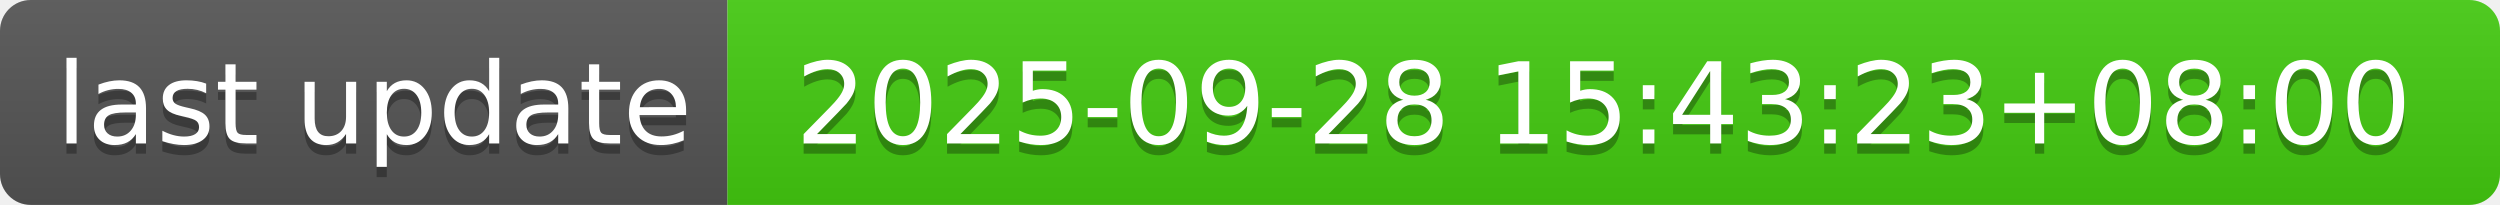
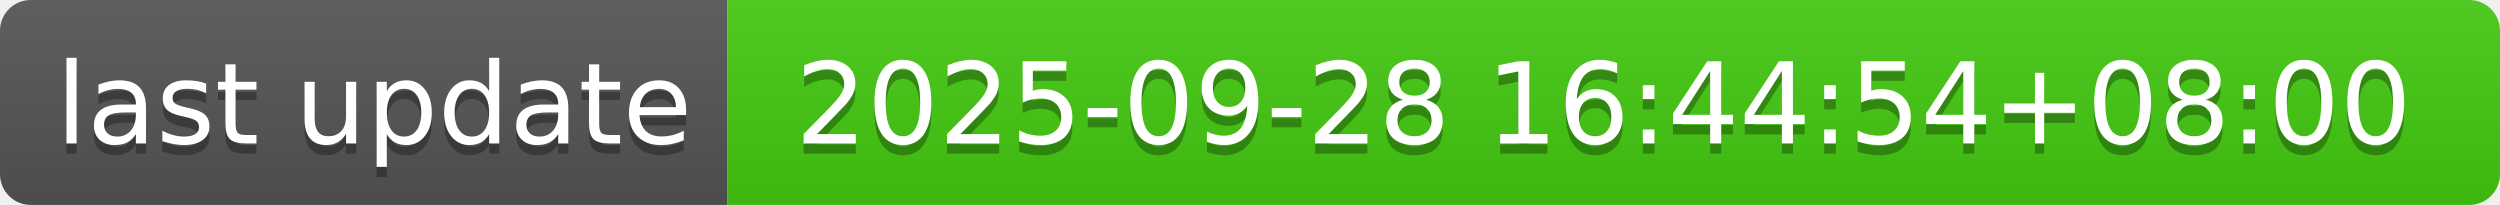
- <svg xmlns="http://www.w3.org/2000/svg" width="244" height="20" role="img" aria-label="last update: 2025-09-28 15:43:23+08:00">
+ <svg xmlns="http://www.w3.org/2000/svg" width="244" height="20" role="img" aria-label="last update: 2025-09-28 16:44:54+08:00">
  <linearGradient id="s" x2="0" y2="100%">
    <stop offset="0" stop-color="#bbb" stop-opacity=".1" />
    <stop offset="1" stop-opacity=".1" />
  </linearGradient>
  <clipPath id="r">
    <rect width="244" height="20" rx="3" fill="#fff" />
  </clipPath>
  <g clip-path="url(#r)">
    <rect width="71" height="20" fill="#555" />
    <rect x="71" width="173" height="20" fill="#4c1" />
    <rect width="244" height="20" fill="url(#s)" />
  </g>
  <g fill="#fff" text-anchor="middle" font-family="Verdana,Geneva,DejaVu Sans,sans-serif" text-rendering="geometricPrecision" font-size="110">
    <text aria-hidden="true" x="365" y="150" fill="#010101" fill-opacity=".3" transform="scale(.1)" textLength="610">last update</text>
    <text x="365" y="140" transform="scale(.1)" fill="#fff" textLength="610">last update</text>
-     <text aria-hidden="true" x="1565" y="150" fill="#010101" fill-opacity=".3" transform="scale(.1)" textLength="1630">2025-09-28 15:43:23+08:00</text>
-     <text x="1565" y="140" transform="scale(.1)" fill="#fff" textLength="1630">2025-09-28 15:43:23+08:00</text>
+     <text aria-hidden="true" x="1565" y="150" fill="#010101" fill-opacity=".3" transform="scale(.1)" textLength="1630">2025-09-28 16:44:54+08:00</text>
+     <text x="1565" y="140" transform="scale(.1)" fill="#fff" textLength="1630">2025-09-28 16:44:54+08:00</text>
  </g>
</svg>
